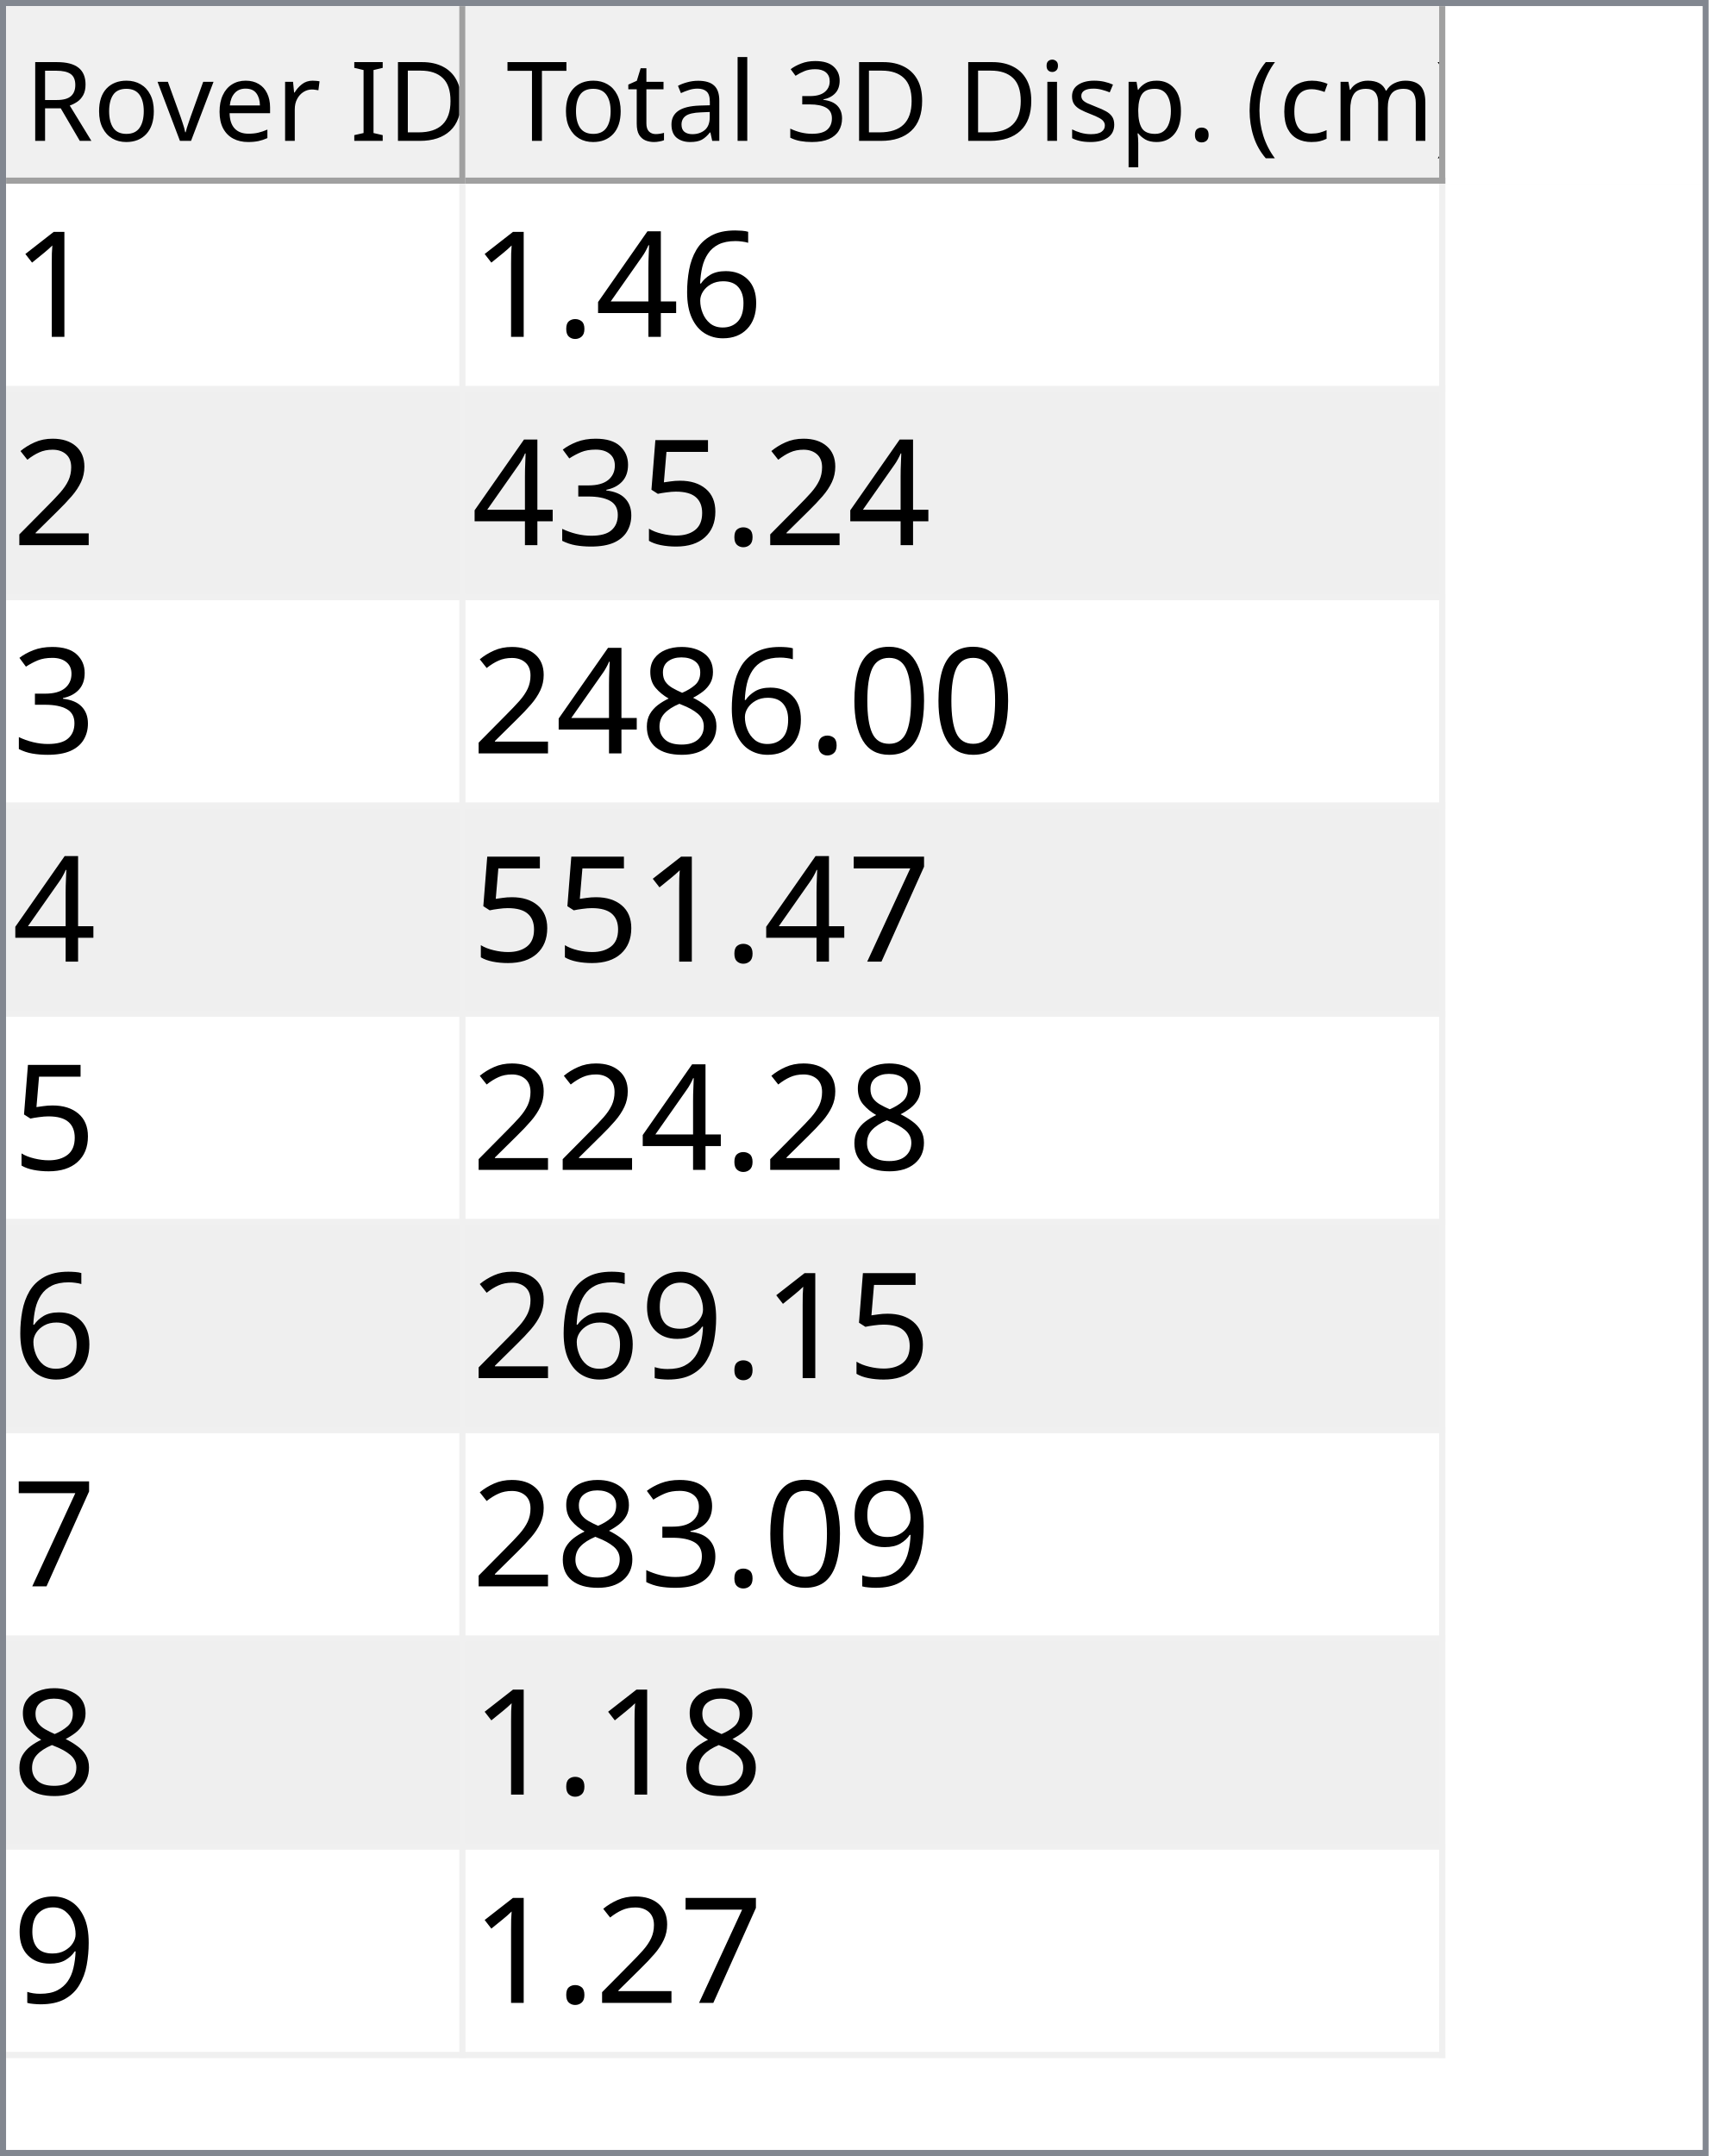
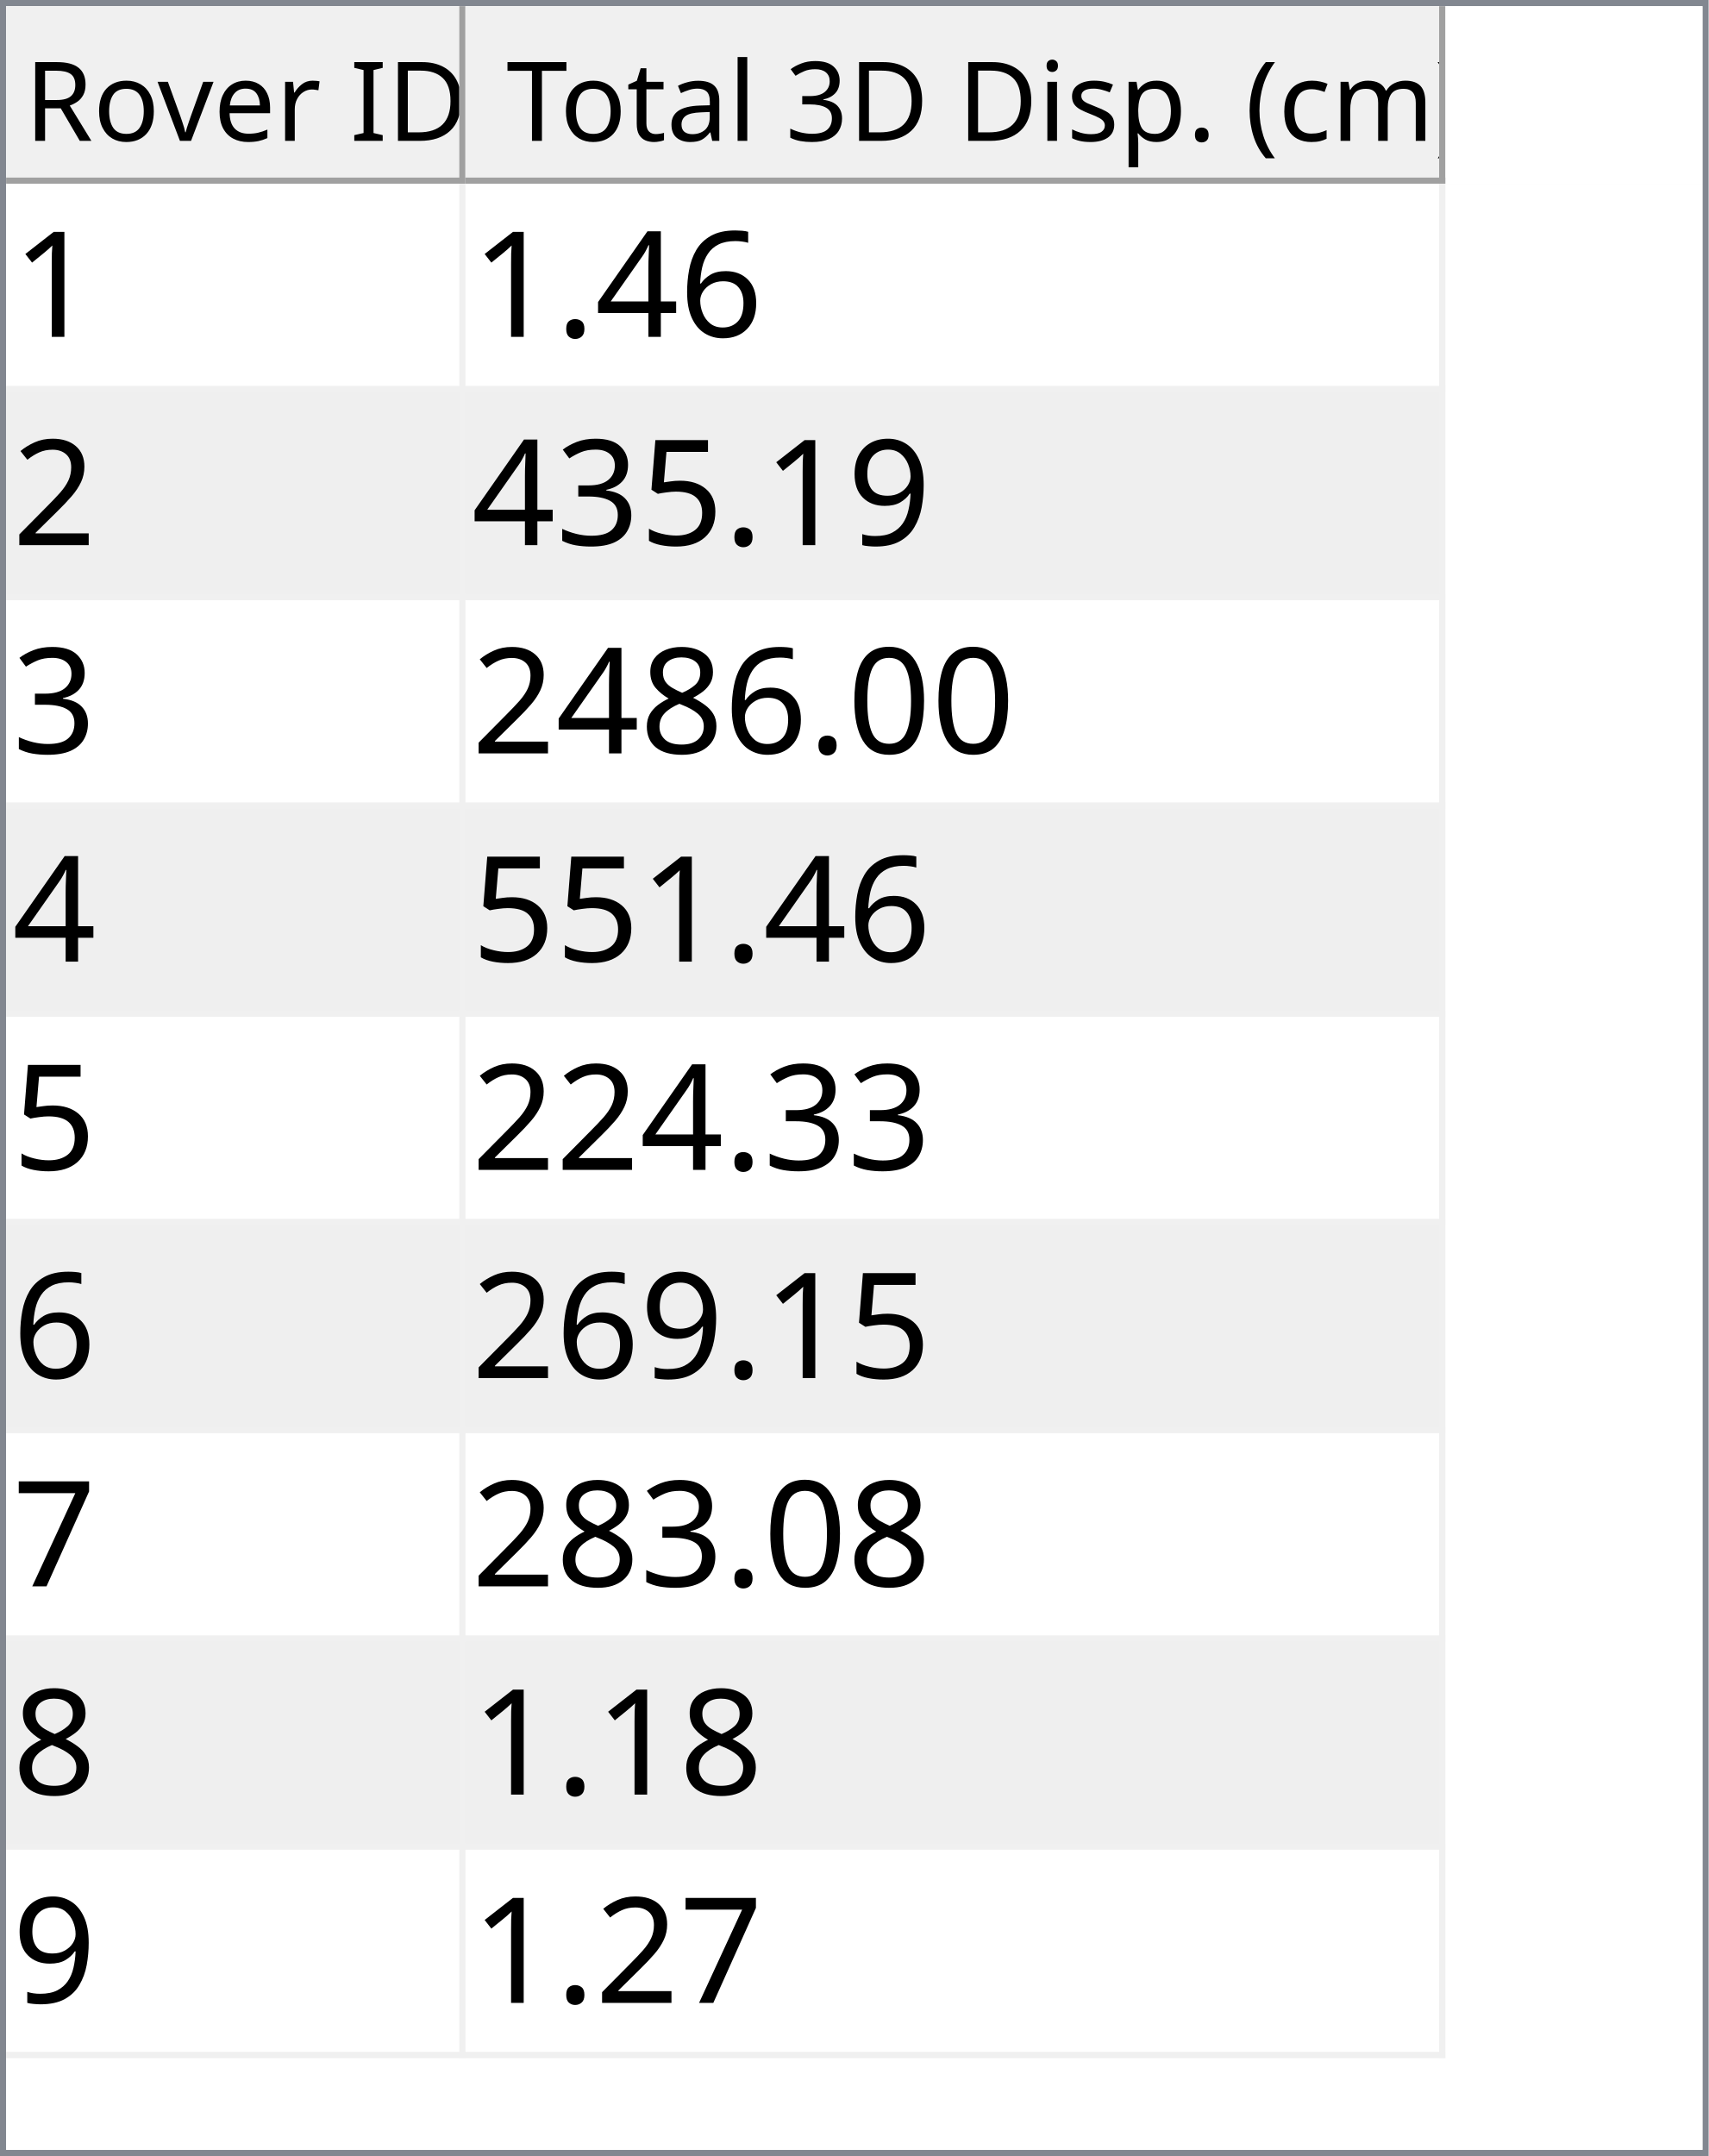
<svg xmlns="http://www.w3.org/2000/svg" style="fill-opacity:1; color-rendering:auto; color-interpolation:auto; text-rendering:auto; stroke:black; stroke-linecap:square; stroke-miterlimit:10; shape-rendering:auto; stroke-opacity:1; fill:black; stroke-dasharray:none; font-weight:normal; stroke-width:1; font-family:'Dialog'; font-style:normal; stroke-linejoin:miter; font-size:12px; stroke-dashoffset:0; image-rendering:auto;" width="279" height="352">
  <defs id="genericDefs" />
  <g>
    <defs id="defs1">
      <clipPath clipPathUnits="userSpaceOnUse" id="clipPath1">
        <path d="M0 0 L279 0 L279 352 L0 352 L0 0 Z" />
      </clipPath>
      <clipPath clipPathUnits="userSpaceOnUse" id="clipPath2">
        <path d="M0 0 L0 352 L279 352 L279 0 Z" />
      </clipPath>
      <clipPath clipPathUnits="userSpaceOnUse" id="clipPath3">
        <path d="M0 0 L0 29 L277 29 L277 0 Z" />
      </clipPath>
      <clipPath clipPathUnits="userSpaceOnUse" id="clipPath4">
        <path d="M0 0 L0 29 L75 29 L75 0 Z" />
      </clipPath>
      <clipPath clipPathUnits="userSpaceOnUse" id="clipPath5">
        <path d="M1 1 L1 28 L74 28 L74 1 Z" />
      </clipPath>
      <clipPath clipPathUnits="userSpaceOnUse" id="clipPath6">
        <path d="M0 0 L0 27 L73 27 L73 0 Z" />
      </clipPath>
      <clipPath clipPathUnits="userSpaceOnUse" id="clipPath7">
        <path d="M-0.5 -0.5 L-0.5 28.5 L74.5 28.5 L74.5 -0.5 Z" />
      </clipPath>
      <clipPath clipPathUnits="userSpaceOnUse" id="clipPath8">
        <path d="M0 0 L0 29 L160 29 L160 0 Z" />
      </clipPath>
      <clipPath clipPathUnits="userSpaceOnUse" id="clipPath9">
        <path d="M1 1 L1 28 L159 28 L159 1 Z" />
      </clipPath>
      <clipPath clipPathUnits="userSpaceOnUse" id="clipPath10">
        <path d="M0 0 L0 27 L158 27 L158 0 Z" />
      </clipPath>
      <clipPath clipPathUnits="userSpaceOnUse" id="clipPath11">
        <path d="M-0.5 -0.5 L-0.5 28.5 L159.5 28.5 L159.5 -0.5 Z" />
      </clipPath>
      <clipPath clipPathUnits="userSpaceOnUse" id="clipPath12">
        <path d="M0 0 L0 321 L277 321 L277 0 Z" />
      </clipPath>
      <clipPath clipPathUnits="userSpaceOnUse" id="clipPath13">
        <path d="M0 0 L0 306 L235 306 L235 0 Z" />
      </clipPath>
      <clipPath clipPathUnits="userSpaceOnUse" id="clipPath14">
        <path d="M-0.5 -0.5 L-0.5 305.5 L234.5 305.5 L234.5 -0.5 Z" />
      </clipPath>
      <clipPath clipPathUnits="userSpaceOnUse" id="clipPath15">
        <path d="M0 0 L0 33 L74 33 L74 0 Z" />
      </clipPath>
      <clipPath clipPathUnits="userSpaceOnUse" id="clipPath16">
        <path d="M0 0 L0 33 L159 33 L159 0 Z" />
      </clipPath>
      <font horiz-adv-x="64.551" id="font1">
        <font-face ascent="107.91" descent="25.098" units-per-em="100" style="font-style:normal; font-family:Segoe UI; font-weight:normal;" />
        <missing-glyph horiz-adv-x="64.551" d="M8.109 0 L8.109 68.266 L56.453 68.266 L56.453 0 L8.109 0 ZM15.328 7.234 L49.219 7.234 L49.219 61.031 L15.328 61.031 L15.328 7.234 Z" />
        <glyph unicode="D" horiz-adv-x="70.117" d="M9.188 0 L9.188 70.016 L28.516 70.016 Q65.531 70.016 65.531 35.891 Q65.531 19.672 55.25 9.836 Q44.969 0 27.734 0 L9.188 0 ZM17.391 62.594 L17.391 7.422 L27.828 7.422 Q41.609 7.422 49.273 14.797 Q56.938 22.172 56.938 35.688 Q56.938 62.594 28.328 62.594 L17.391 62.594 Z" />
        <glyph unicode="I" horiz-adv-x="26.611" d="M17.391 0 L9.188 0 L9.188 70.016 L17.391 70.016 L17.391 0 Z" />
        <glyph unicode=" " horiz-adv-x="27.393" d="" />
        <glyph unicode="r" horiz-adv-x="34.766" d="M34.188 41.891 Q32.078 43.5 28.125 43.5 Q23 43.5 19.555 38.672 Q16.109 33.844 16.109 25.484 L16.109 0 L8.109 0 L8.109 50 L16.109 50 L16.109 39.703 L16.312 39.703 Q18.016 44.969 21.531 47.922 Q25.047 50.875 29.391 50.875 Q32.516 50.875 34.188 50.203 L34.188 41.891 Z" />
        <glyph unicode="e" horiz-adv-x="52.295" d="M48.297 23 L12.984 23 Q13.188 14.656 17.484 10.109 Q21.781 5.562 29.297 5.562 Q37.75 5.562 44.828 11.141 L44.828 3.609 Q38.234 -1.172 27.391 -1.172 Q16.797 -1.172 10.742 5.641 Q4.688 12.453 4.688 24.812 Q4.688 36.469 11.305 43.82 Q17.922 51.172 27.734 51.172 Q37.547 51.172 42.922 44.828 Q48.297 38.484 48.297 27.203 L48.297 23 ZM40.094 29.781 Q40.047 36.719 36.75 40.578 Q33.453 44.438 27.594 44.438 Q21.922 44.438 17.969 40.383 Q14.016 36.328 13.094 29.781 L40.094 29.781 Z" />
        <glyph unicode="v" horiz-adv-x="47.9" d="M47.406 50 L27.484 0 L19.625 0 L0.688 50 L9.469 50 L22.172 13.672 Q23.578 9.672 23.922 6.688 L24.125 6.688 Q24.609 10.453 25.688 13.484 L38.969 50 L47.406 50 Z" />
        <glyph unicode="o" horiz-adv-x="58.594" d="M29 -1.172 Q17.922 -1.172 11.305 5.836 Q4.688 12.844 4.688 24.422 Q4.688 37.016 11.57 44.094 Q18.453 51.172 30.172 51.172 Q41.359 51.172 47.633 44.289 Q53.906 37.406 53.906 25.203 Q53.906 13.234 47.141 6.031 Q40.375 -1.172 29 -1.172 ZM29.594 44.438 Q21.875 44.438 17.383 39.188 Q12.891 33.938 12.891 24.703 Q12.891 15.828 17.43 10.695 Q21.969 5.562 29.594 5.562 Q37.359 5.562 41.531 10.594 Q45.703 15.625 45.703 24.906 Q45.703 34.281 41.531 39.359 Q37.359 44.438 29.594 44.438 Z" />
        <glyph unicode="R" horiz-adv-x="59.814" d="M59.375 0 L49.609 0 L37.891 19.625 Q36.281 22.359 34.766 24.289 Q33.25 26.219 31.664 27.438 Q30.078 28.656 28.25 29.219 Q26.422 29.781 24.125 29.781 L17.391 29.781 L17.391 0 L9.188 0 L9.188 70.016 L30.078 70.016 Q34.672 70.016 38.555 68.867 Q42.438 67.719 45.289 65.375 Q48.141 63.031 49.758 59.547 Q51.375 56.062 51.375 51.375 Q51.375 47.703 50.273 44.656 Q49.172 41.609 47.148 39.211 Q45.125 36.812 42.266 35.133 Q39.406 33.453 35.844 32.516 L35.844 32.328 Q37.594 31.547 38.891 30.547 Q40.188 29.547 41.359 28.18 Q42.531 26.812 43.68 25.078 Q44.828 23.344 46.234 21.047 L59.375 0 ZM17.391 62.594 L17.391 37.203 L28.516 37.203 Q31.594 37.203 34.203 38.133 Q36.812 39.062 38.719 40.797 Q40.625 42.531 41.703 45.047 Q42.781 47.562 42.781 50.688 Q42.781 56.297 39.141 59.445 Q35.5 62.594 28.609 62.594 L17.391 62.594 Z" />
        <glyph unicode=")" horiz-adv-x="30.176" d="M8.297 -15.922 L1.172 -15.922 Q16.406 2.344 16.406 26.812 Q16.406 51.469 1.078 70.016 L8.297 70.016 Q23.531 52.156 23.531 26.703 Q23.531 1.375 8.297 -15.922 Z" />
        <glyph unicode="m" horiz-adv-x="86.133" d="M79.109 0 L71.094 0 L71.094 28.719 Q71.094 37.016 68.531 40.727 Q65.969 44.438 59.906 44.438 Q54.781 44.438 51.195 39.75 Q47.609 35.062 47.609 28.516 L47.609 0 L39.594 0 L39.594 29.688 Q39.594 44.438 28.219 44.438 Q22.953 44.438 19.531 40.016 Q16.109 35.594 16.109 28.516 L16.109 0 L8.109 0 L8.109 50 L16.109 50 L16.109 42.094 L16.312 42.094 Q21.625 51.172 31.844 51.172 Q36.969 51.172 40.773 48.312 Q44.578 45.453 46 40.828 Q51.562 51.172 62.594 51.172 Q79.109 51.172 79.109 30.812 L79.109 0 Z" />
        <glyph unicode="c" horiz-adv-x="46.191" d="M42.188 2.297 Q36.422 -1.172 28.516 -1.172 Q17.828 -1.172 11.258 5.789 Q4.688 12.75 4.688 23.828 Q4.688 36.188 11.766 43.68 Q18.844 51.172 30.672 51.172 Q37.25 51.172 42.281 48.734 L42.281 40.531 Q36.719 44.438 30.375 44.438 Q22.703 44.438 17.797 38.945 Q12.891 33.453 12.891 24.516 Q12.891 15.719 17.508 10.641 Q22.125 5.562 29.891 5.562 Q36.422 5.562 42.188 9.906 L42.188 2.297 Z" />
        <glyph unicode="(" horiz-adv-x="30.176" d="M29.109 -15.922 L21.969 -15.922 Q6.844 1.375 6.844 26.703 Q6.844 52.156 21.969 70.016 L29.203 70.016 Q13.875 51.469 13.875 26.812 Q13.875 2.344 29.109 -15.922 Z" />
        <glyph unicode="." horiz-adv-x="21.68" d="M10.891 -1.078 Q8.641 -1.078 7.055 0.539 Q5.469 2.156 5.469 4.391 Q5.469 6.641 7.055 8.273 Q8.641 9.906 10.891 9.906 Q13.188 9.906 14.797 8.273 Q16.406 6.641 16.406 4.391 Q16.406 2.156 14.797 0.539 Q13.188 -1.078 10.891 -1.078 Z" />
        <glyph unicode="p" horiz-adv-x="58.789" d="M16.312 7.234 L16.109 7.234 L16.109 -23 L8.109 -23 L8.109 50 L16.109 50 L16.109 41.219 L16.312 41.219 Q22.219 51.172 33.594 51.172 Q43.266 51.172 48.688 44.461 Q54.109 37.75 54.109 26.469 Q54.109 13.922 48 6.375 Q41.891 -1.172 31.297 -1.172 Q21.578 -1.172 16.312 7.234 ZM16.109 27.391 L16.109 20.406 Q16.109 14.203 20.141 9.883 Q24.172 5.562 30.375 5.562 Q37.641 5.562 41.773 11.133 Q45.906 16.703 45.906 26.609 Q45.906 34.969 42.047 39.703 Q38.188 44.438 31.594 44.438 Q24.609 44.438 20.359 39.578 Q16.109 34.719 16.109 27.391 Z" />
        <glyph unicode="s" horiz-adv-x="42.432" d="M5.078 1.812 L5.078 10.406 Q11.625 5.562 19.484 5.562 Q30.031 5.562 30.031 12.594 Q30.031 14.594 29.125 15.992 Q28.219 17.391 26.68 18.461 Q25.141 19.531 23.07 20.383 Q21 21.234 18.609 22.172 Q15.281 23.484 12.766 24.828 Q10.25 26.172 8.57 27.859 Q6.891 29.547 6.031 31.695 Q5.172 33.844 5.172 36.719 Q5.172 40.234 6.789 42.945 Q8.406 45.656 11.086 47.484 Q13.766 49.312 17.211 50.242 Q20.656 51.172 24.312 51.172 Q30.812 51.172 35.938 48.922 L35.938 40.828 Q30.422 44.438 23.25 44.438 Q21 44.438 19.195 43.922 Q17.391 43.406 16.094 42.477 Q14.797 41.547 14.086 40.258 Q13.375 38.969 13.375 37.406 Q13.375 35.453 14.086 34.133 Q14.797 32.812 16.164 31.789 Q17.531 30.766 19.484 29.938 Q21.438 29.109 23.922 28.125 Q27.25 26.859 29.883 25.516 Q32.516 24.172 34.375 22.484 Q36.234 20.797 37.234 18.602 Q38.234 16.406 38.234 13.375 Q38.234 9.672 36.602 6.938 Q34.969 4.203 32.234 2.398 Q29.5 0.594 25.93 -0.289 Q22.359 -1.172 18.453 -1.172 Q10.75 -1.172 5.078 1.812 Z" />
        <glyph unicode="i" horiz-adv-x="24.219" d="M12.203 62.703 Q10.062 62.703 8.547 64.164 Q7.031 65.625 7.031 67.875 Q7.031 70.125 8.547 71.609 Q10.062 73.094 12.203 73.094 Q14.406 73.094 15.945 71.609 Q17.484 70.125 17.484 67.875 Q17.484 65.719 15.945 64.211 Q14.406 62.703 12.203 62.703 ZM16.109 0 L8.109 0 L8.109 50 L16.109 50 L16.109 0 Z" />
        <glyph unicode="3" horiz-adv-x="53.906" d="M46.531 19.828 Q46.531 15.094 44.75 11.211 Q42.969 7.328 39.719 4.57 Q36.469 1.812 31.93 0.297 Q27.391 -1.219 21.922 -1.219 Q11.922 -1.219 6 2.594 L6 11.188 Q13.094 5.609 22.219 5.609 Q25.875 5.609 28.828 6.539 Q31.781 7.469 33.906 9.227 Q36.031 10.984 37.18 13.477 Q38.328 15.969 38.328 19.094 Q38.328 32.812 18.797 32.812 L12.984 32.812 L12.984 39.594 L18.5 39.594 Q35.797 39.594 35.797 52.484 Q35.797 64.406 22.609 64.406 Q15.188 64.406 8.688 59.422 L8.688 67.188 Q15.375 71.188 24.609 71.188 Q29 71.188 32.57 69.969 Q36.141 68.75 38.68 66.555 Q41.219 64.359 42.609 61.281 Q44 58.203 44 54.5 Q44 40.672 30.031 36.719 L30.031 36.531 Q33.594 36.141 36.625 34.797 Q39.656 33.453 41.852 31.305 Q44.047 29.156 45.289 26.25 Q46.531 23.344 46.531 19.828 Z" />
        <glyph unicode="l" horiz-adv-x="24.219" d="M16.109 0 L8.109 0 L8.109 74.031 L16.109 74.031 L16.109 0 Z" />
        <glyph unicode="a" horiz-adv-x="50.879" d="M43.891 0 L35.891 0 L35.891 7.812 L35.688 7.812 Q30.469 -1.172 20.312 -1.172 Q12.844 -1.172 8.617 2.781 Q4.391 6.734 4.391 13.281 Q4.391 27.297 20.906 29.594 L35.891 31.688 Q35.891 44.438 25.594 44.438 Q16.547 44.438 9.281 38.281 L9.281 46.484 Q16.656 51.172 26.266 51.172 Q43.891 51.172 43.891 32.516 L43.891 0 ZM35.891 25.297 L23.828 23.641 Q18.266 22.859 15.43 20.875 Q12.594 18.891 12.594 13.875 Q12.594 10.203 15.211 7.883 Q17.828 5.562 22.172 5.562 Q28.125 5.562 32.008 9.742 Q35.891 13.922 35.891 20.312 L35.891 25.297 Z" />
        <glyph unicode="t" horiz-adv-x="33.887" d="M31.297 0.484 Q28.469 -1.078 23.828 -1.078 Q10.688 -1.078 10.688 13.578 L10.688 43.172 L2.094 43.172 L2.094 50 L10.688 50 L10.688 62.203 L18.703 64.797 L18.703 50 L31.297 50 L31.297 43.172 L18.703 43.172 L18.703 14.984 Q18.703 9.969 20.414 7.82 Q22.125 5.672 26.078 5.672 Q29.109 5.672 31.297 7.328 L31.297 0.484 Z" />
        <glyph unicode="T" horiz-adv-x="52.393" d="M50.594 62.594 L30.375 62.594 L30.375 0 L22.172 0 L22.172 62.594 L2 62.594 L2 70.016 L50.594 70.016 L50.594 62.594 Z" />
      </font>
      <font horiz-adv-x="75.0" id="font2">
        <font-face ascent="100.537" descent="21.973" units-per-em="100" style="font-style:normal; font-family:sans-serif; font-weight:normal;" />
        <missing-glyph horiz-adv-x="75.0" d="M12.5 0 L12.5 62.5 L62.5 62.5 L62.5 0 L12.5 0 ZM14.062 1.562 L60.938 1.562 L60.938 60.938 L14.062 60.938 L14.062 1.562 Z" />
        <glyph unicode="1" horiz-adv-x="55.615" d="M37.25 0 L28.469 0 L28.469 56 Q25.297 52.984 20.141 49.953 Q14.984 46.922 10.891 45.406 L10.891 53.906 Q18.266 57.375 23.781 62.305 Q29.297 67.234 31.594 71.875 L37.25 71.875 L37.25 0 Z" />
        <glyph unicode="6" horiz-adv-x="55.615" d="M49.75 54.047 L41.016 53.375 Q39.844 58.547 37.703 60.891 Q34.125 64.656 28.906 64.656 Q24.703 64.656 21.531 62.312 Q17.391 59.281 14.992 53.469 Q12.594 47.656 12.5 36.922 Q15.672 41.75 20.266 44.094 Q24.859 46.438 29.891 46.438 Q38.672 46.438 44.852 39.969 Q51.031 33.5 51.031 23.25 Q51.031 16.5 48.125 10.719 Q45.219 4.938 40.141 1.859 Q35.062 -1.219 28.609 -1.219 Q17.625 -1.219 10.695 6.859 Q3.766 14.938 3.766 33.5 Q3.766 54.25 11.422 63.672 Q18.109 71.875 29.438 71.875 Q37.891 71.875 43.289 67.141 Q48.688 62.406 49.75 54.047 ZM13.875 23.188 Q13.875 18.656 15.797 14.508 Q17.719 10.359 21.188 8.18 Q24.656 6 28.469 6 Q34.031 6 38.039 10.492 Q42.047 14.984 42.047 22.703 Q42.047 30.125 38.086 34.398 Q34.125 38.672 28.125 38.672 Q22.172 38.672 18.023 34.398 Q13.875 30.125 13.875 23.188 Z" />
        <glyph unicode="4" horiz-adv-x="55.615" d="M32.328 0 L32.328 17.141 L1.266 17.141 L1.266 25.203 L33.938 71.578 L41.109 71.578 L41.109 25.203 L50.781 25.203 L50.781 17.141 L41.109 17.141 L41.109 0 L32.328 0 ZM32.328 25.203 L32.328 57.469 L9.906 25.203 L32.328 25.203 Z" />
        <glyph unicode="." horiz-adv-x="27.783" d="M9.078 0 L9.078 10.016 L19.094 10.016 L19.094 0 L9.078 0 Z" />
        <glyph unicode="2" horiz-adv-x="55.615" d="M50.344 8.453 L50.344 0 L3.031 0 Q2.938 3.172 4.047 6.109 Q5.859 10.938 9.836 15.625 Q13.812 20.312 21.344 26.469 Q33.016 36.031 37.117 41.625 Q41.219 47.219 41.219 52.203 Q41.219 57.422 37.477 61.008 Q33.734 64.594 27.734 64.594 Q21.391 64.594 17.578 60.789 Q13.766 56.984 13.719 50.25 L4.688 51.172 Q5.609 61.281 11.664 66.578 Q17.719 71.875 27.938 71.875 Q38.234 71.875 44.242 66.164 Q50.25 60.453 50.25 52 Q50.25 47.703 48.492 43.555 Q46.734 39.406 42.656 34.812 Q38.578 30.219 29.109 22.219 Q21.188 15.578 18.945 13.211 Q16.703 10.844 15.234 8.453 L50.344 8.453 Z" />
+         <glyph unicode="9" horiz-adv-x="55.615" d="M5.469 16.547 L13.922 17.328 Q14.984 11.375 18.016 8.688 Q21.047 6 25.781 6 Q29.828 6 32.883 7.859 Q35.938 9.719 37.891 12.82 Q39.844 15.922 41.164 21.195 Q42.484 26.469 42.484 31.938 Q42.484 32.516 42.438 33.688 Q39.797 29.5 35.234 26.883 Q30.672 24.266 25.344 24.266 Q16.453 24.266 10.305 30.711 Q4.156 37.156 4.156 47.703 Q4.156 58.594 10.578 65.234 Q17 71.875 26.656 71.875 Q33.641 71.875 39.43 68.117 Q45.219 64.359 48.219 57.398 Q51.219 50.438 51.219 37.25 Q51.219 23.531 48.242 15.406 Q45.266 7.281 39.383 3.031 Q33.5 -1.219 25.594 -1.219 Q17.188 -1.219 11.867 3.445 Q6.547 8.109 5.469 16.547 ZM41.453 48.141 Q41.453 55.719 37.43 60.156 Q33.406 64.594 27.734 64.594 Q21.875 64.594 17.531 59.812 Q13.188 55.031 13.188 47.406 Q13.188 40.578 17.312 36.305 Q21.438 32.031 27.484 32.031 Q33.594 32.031 37.523 36.305 Q41.453 40.578 41.453 48.141 Z" />
        <glyph unicode="5" horiz-adv-x="55.615" d="M4.156 18.75 L13.375 19.531 Q14.406 12.797 18.141 9.398 Q21.875 6 27.156 6 Q33.5 6 37.891 10.789 Q42.281 15.578 42.281 23.484 Q42.281 31 38.062 35.352 Q33.844 39.703 27 39.703 Q22.75 39.703 19.336 37.773 Q15.922 35.844 13.969 32.766 L5.719 33.844 L12.641 70.609 L48.25 70.609 L48.25 62.203 L19.672 62.203 L15.828 42.969 Q22.266 47.469 29.344 47.469 Q38.719 47.469 45.164 40.969 Q51.609 34.469 51.609 24.266 Q51.609 14.547 45.953 7.469 Q39.062 -1.219 27.156 -1.219 Q17.391 -1.219 11.211 4.25 Q5.031 9.719 4.156 18.75 Z" />
        <glyph unicode="3" horiz-adv-x="55.615" d="M4.203 18.891 L12.984 20.062 Q14.5 12.594 18.141 9.297 Q21.781 6 27 6 Q33.203 6 37.477 10.297 Q41.75 14.594 41.75 20.953 Q41.75 27 37.797 30.93 Q33.844 34.859 27.734 34.859 Q25.25 34.859 21.531 33.891 L22.516 41.609 Q23.391 41.5 23.922 41.5 Q29.547 41.5 34.039 44.43 Q38.531 47.359 38.531 53.469 Q38.531 58.297 35.258 61.477 Q31.984 64.656 26.812 64.656 Q21.688 64.656 18.266 61.43 Q14.844 58.203 13.875 51.766 L5.078 53.328 Q6.688 62.156 12.398 67.016 Q18.109 71.875 26.609 71.875 Q32.469 71.875 37.398 69.359 Q42.328 66.844 44.945 62.5 Q47.562 58.156 47.562 53.266 Q47.562 48.641 45.07 44.828 Q42.578 41.016 37.703 38.766 Q44.047 37.312 47.562 32.695 Q51.078 28.078 51.078 21.141 Q51.078 11.766 44.242 5.25 Q37.406 -1.266 26.953 -1.266 Q17.531 -1.266 11.305 4.352 Q5.078 9.969 4.203 18.891 Z" />
        <glyph unicode="0" horiz-adv-x="55.615" d="M4.156 35.297 Q4.156 48 6.766 55.742 Q9.375 63.484 14.523 67.68 Q19.672 71.875 27.484 71.875 Q33.25 71.875 37.594 69.555 Q41.938 67.234 44.773 62.867 Q47.609 58.5 49.219 52.227 Q50.828 45.953 50.828 35.297 Q50.828 22.703 48.242 14.969 Q45.656 7.234 40.508 3.008 Q35.359 -1.219 27.484 -1.219 Q17.141 -1.219 11.234 6.203 Q4.156 15.141 4.156 35.297 ZM13.188 35.297 Q13.188 17.672 17.312 11.836 Q21.438 6 27.484 6 Q33.547 6 37.672 11.859 Q41.797 17.719 41.797 35.297 Q41.797 52.984 37.672 58.789 Q33.547 64.594 27.391 64.594 Q21.344 64.594 17.719 59.469 Q13.188 52.938 13.188 35.297 Z" />
        <glyph unicode="8" horiz-adv-x="55.615" d="M17.672 38.812 Q12.203 40.828 9.57 44.539 Q6.938 48.25 6.938 53.422 Q6.938 61.234 12.555 66.555 Q18.172 71.875 27.484 71.875 Q36.859 71.875 42.578 66.43 Q48.297 60.984 48.297 53.172 Q48.297 48.188 45.68 44.508 Q43.062 40.828 37.75 38.812 Q44.344 36.672 47.781 31.883 Q51.219 27.094 51.219 20.453 Q51.219 11.281 44.727 5.031 Q38.234 -1.219 27.641 -1.219 Q17.047 -1.219 10.547 5.055 Q4.047 11.328 4.047 20.703 Q4.047 27.688 7.594 32.398 Q11.141 37.109 17.672 38.812 ZM15.922 53.719 Q15.922 48.641 19.195 45.414 Q22.469 42.188 27.688 42.188 Q32.766 42.188 36.016 45.383 Q39.266 48.578 39.266 53.219 Q39.266 58.062 35.914 61.359 Q32.562 64.656 27.594 64.656 Q22.562 64.656 19.242 61.43 Q15.922 58.203 15.922 53.719 ZM13.094 20.656 Q13.094 16.891 14.875 13.375 Q16.656 9.859 20.172 7.93 Q23.688 6 27.734 6 Q34.031 6 38.133 10.055 Q42.234 14.109 42.234 20.359 Q42.234 26.703 38.016 30.859 Q33.797 35.016 27.438 35.016 Q21.234 35.016 17.164 30.914 Q13.094 26.812 13.094 20.656 Z" />
        <glyph unicode="7" horiz-adv-x="55.615" d="M4.734 62.203 L4.734 70.656 L51.078 70.656 L51.078 63.812 Q44.234 56.547 37.523 44.484 Q30.812 32.422 27.156 19.672 Q24.516 10.688 23.781 0 L14.75 0 Q14.891 8.453 18.062 20.414 Q21.234 32.375 27.172 43.484 Q33.109 54.594 39.797 62.203 L4.734 62.203 Z" />
-         <glyph unicode="9" horiz-adv-x="55.615" d="M5.469 16.547 L13.922 17.328 Q14.984 11.375 18.016 8.688 Q21.047 6 25.781 6 Q29.828 6 32.883 7.859 Q35.938 9.719 37.891 12.82 Q39.844 15.922 41.164 21.195 Q42.484 26.469 42.484 31.938 Q42.484 32.516 42.438 33.688 Q39.797 29.5 35.234 26.883 Q30.672 24.266 25.344 24.266 Q16.453 24.266 10.305 30.711 Q4.156 37.156 4.156 47.703 Q4.156 58.594 10.578 65.234 Q17 71.875 26.656 71.875 Q33.641 71.875 39.43 68.117 Q45.219 64.359 48.219 57.398 Q51.219 50.438 51.219 37.25 Q51.219 23.531 48.242 15.406 Q45.266 7.281 39.383 3.031 Q33.5 -1.219 25.594 -1.219 Q17.188 -1.219 11.867 3.445 Q6.547 8.109 5.469 16.547 ZM41.453 48.141 Q41.453 55.719 37.43 60.156 Q33.406 64.594 27.734 64.594 Q21.875 64.594 17.531 59.812 Q13.188 55.031 13.188 47.406 Q13.188 40.578 17.312 36.305 Q21.438 32.031 27.484 32.031 Q33.594 32.031 37.523 36.305 Q41.453 40.578 41.453 48.141 Z" />
      </font>
    </defs>
    <g style="fill:white; stroke:white;">
      <rect x="0" y="0" width="279" style="clip-path:url(#clipPath1); stroke:none;" height="352" />
    </g>
    <g style="fill:white; text-rendering:optimizeSpeed; color-rendering:optimizeSpeed; image-rendering:optimizeSpeed; shape-rendering:crispEdges; stroke:white; color-interpolation:sRGB;">
      <rect x="0" width="279" height="352" y="0" style="stroke:none;" />
      <path style="stroke:none;" d="M0 353 L279 353 L279 0 L0 0 Z" />
    </g>
    <g style="fill:rgb(240,240,240); font-size:18px; font-family:'Segoe UI'; stroke:rgb(240,240,240);">
      <rect x="0" y="0" width="279" style="clip-path:url(#clipPath2); stroke:none;" height="352" />
    </g>
    <g style="fill:rgb(130,135,144); font-size:18px; font-family:'Segoe UI'; stroke:rgb(130,135,144);">
      <path d="M0 0 L279 0 L279 352 L0 352 L0 0 ZM1 1 L278 1 L278 351 L1 351 L1 1 Z" style="fill-rule:evenodd; clip-path:url(#clipPath2); stroke:none;" />
    </g>
    <g style="fill:white; font-size:18px; font-family:'Segoe UI'; stroke:white;" transform="translate(1,1)">
      <rect x="0" y="0" width="277" style="clip-path:url(#clipPath3); stroke:none;" height="29" />
    </g>
    <g style="fill:rgb(240,240,240); font-size:18px; font-family:'Segoe UI'; stroke:rgb(240,240,240);" transform="translate(1,1)">
      <rect x="0" y="0" width="75" style="clip-path:url(#clipPath4); stroke:none;" height="29" />
    </g>
    <g style="font-family:'Segoe UI'; font-size:18px;" transform="translate(2,2)">
      <text x="2" xml:space="preserve" y="21" style="clip-path:url(#clipPath6); stroke:none;">Rover ID</text>
    </g>
    <g transform="translate(1.5,1.5)" style="fill:rgb(160,160,160); font-size:18px; font-family:'Segoe UI'; stroke:rgb(160,160,160); stroke-linejoin:bevel;">
      <line x1="74" x2="74" y1="0" style="fill:none; clip-path:url(#clipPath7);" y2="28" />
    </g>
    <g transform="matrix(1,0,0,1,1,1) translate(0.5,0.5)" style="fill:rgb(160,160,160); font-size:18px; font-family:'Segoe UI'; stroke:rgb(160,160,160); stroke-linejoin:bevel;">
      <line x1="0" x2="74" y1="28" style="fill:none; clip-path:url(#clipPath7);" y2="28" />
    </g>
    <g style="fill:rgb(240,240,240); font-size:18px; font-family:'Segoe UI'; stroke:rgb(240,240,240);" transform="translate(76,1)">
      <rect x="0" y="0" width="160" style="clip-path:url(#clipPath8); stroke:none;" height="29" />
    </g>
    <g style="font-family:'Segoe UI'; font-size:18px;" transform="translate(77,2)">
      <text x="1" xml:space="preserve" y="21" style="clip-path:url(#clipPath10); stroke:none;"> Total 3D Disp. (cm)</text>
    </g>
    <g transform="translate(76.5,1.5)" style="fill:rgb(160,160,160); font-size:18px; font-family:'Segoe UI'; stroke:rgb(160,160,160); stroke-linejoin:bevel;">
      <line x1="159" x2="159" y1="0" style="fill:none; clip-path:url(#clipPath11);" y2="28" />
    </g>
    <g transform="matrix(1,0,0,1,76,1) translate(0.5,0.5)" style="fill:rgb(160,160,160); font-size:18px; font-family:'Segoe UI'; stroke:rgb(160,160,160); stroke-linejoin:bevel;">
      <line x1="0" x2="159" y1="28" style="fill:none; clip-path:url(#clipPath11);" y2="28" />
    </g>
    <g style="fill:white; font-size:18px; font-family:'Segoe UI'; stroke:white;" transform="translate(1,30)">
      <rect x="0" y="0" width="277" style="clip-path:url(#clipPath12); stroke:none;" height="321" />
    </g>
    <g style="fill:rgb(240,240,240); font-size:24px; font-family:sans-serif; stroke:rgb(240,240,240);" transform="translate(1,30)">
      <rect x="0" y="0" width="235" style="clip-path:url(#clipPath13); stroke:none;" height="306" />
      <line transform="translate(0.5,0.5)" x1="0" x2="234" y1="33" style="clip-path:url(#clipPath14); fill:none; stroke-linejoin:bevel;" y2="33" />
    </g>
    <g transform="matrix(1,0,0,1,1,30) translate(0.5,0.5)" style="fill:rgb(240,240,240); font-size:24px; font-family:sans-serif; stroke:rgb(240,240,240); stroke-linejoin:bevel;">
      <line x1="0" x2="234" y1="67" style="fill:none; clip-path:url(#clipPath14);" y2="67" />
    </g>
    <g transform="matrix(1,0,0,1,1,30) translate(0.5,0.5)" style="fill:rgb(240,240,240); font-size:24px; font-family:sans-serif; stroke:rgb(240,240,240); stroke-linejoin:bevel;">
      <line x1="0" x2="234" y1="101" style="fill:none; clip-path:url(#clipPath14);" y2="101" />
    </g>
    <g transform="matrix(1,0,0,1,1,30) translate(0.5,0.5)" style="fill:rgb(240,240,240); font-size:24px; font-family:sans-serif; stroke:rgb(240,240,240); stroke-linejoin:bevel;">
      <line x1="0" x2="234" y1="135" style="fill:none; clip-path:url(#clipPath14);" y2="135" />
    </g>
    <g transform="matrix(1,0,0,1,1,30) translate(0.5,0.5)" style="fill:rgb(240,240,240); font-size:24px; font-family:sans-serif; stroke:rgb(240,240,240); stroke-linejoin:bevel;">
      <line x1="0" x2="234" y1="169" style="fill:none; clip-path:url(#clipPath14);" y2="169" />
    </g>
    <g transform="matrix(1,0,0,1,1,30) translate(0.5,0.5)" style="fill:rgb(240,240,240); font-size:24px; font-family:sans-serif; stroke:rgb(240,240,240); stroke-linejoin:bevel;">
      <line x1="0" x2="234" y1="203" style="fill:none; clip-path:url(#clipPath14);" y2="203" />
    </g>
    <g transform="matrix(1,0,0,1,1,30) translate(0.5,0.5)" style="fill:rgb(240,240,240); font-size:24px; font-family:sans-serif; stroke:rgb(240,240,240); stroke-linejoin:bevel;">
      <line x1="0" x2="234" y1="237" style="fill:none; clip-path:url(#clipPath14);" y2="237" />
    </g>
    <g transform="matrix(1,0,0,1,1,30) translate(0.5,0.5)" style="fill:rgb(240,240,240); font-size:24px; font-family:sans-serif; stroke:rgb(240,240,240); stroke-linejoin:bevel;">
      <line x1="0" x2="234" y1="271" style="fill:none; clip-path:url(#clipPath14);" y2="271" />
    </g>
    <g transform="matrix(1,0,0,1,1,30) translate(0.5,0.5)" style="fill:rgb(240,240,240); font-size:24px; font-family:sans-serif; stroke:rgb(240,240,240); stroke-linejoin:bevel;">
      <line x1="0" x2="234" y1="305" style="fill:none; clip-path:url(#clipPath14);" y2="305" />
    </g>
    <g transform="matrix(1,0,0,1,1,30) translate(0.5,0.5)" style="fill:rgb(240,240,240); font-size:24px; font-family:sans-serif; stroke:rgb(240,240,240); stroke-linejoin:bevel;">
      <line x1="74" x2="74" y1="0" style="fill:none; clip-path:url(#clipPath14);" y2="305" />
    </g>
    <g transform="matrix(1,0,0,1,1,30) translate(0.5,0.5)" style="fill:rgb(240,240,240); font-size:24px; font-family:sans-serif; stroke:rgb(240,240,240); stroke-linejoin:bevel;">
      <line x1="234" x2="234" y1="0" style="fill:none; clip-path:url(#clipPath14);" y2="305" />
    </g>
    <g style="fill:white; font-size:24px; font-family:sans-serif; stroke:white;" transform="matrix(1,0,0,1,1,30)">
      <rect x="0" y="0" width="74" style="clip-path:url(#clipPath15); stroke:none;" height="33" />
      <text x="1" y="25" style="fill:black; clip-path:url(#clipPath15); stroke:none;" xml:space="preserve">1</text>
    </g>
    <g style="fill:white; font-size:24px; font-family:sans-serif; stroke:white;" transform="matrix(1,0,0,1,1,30) translate(75,0)">
      <rect x="0" y="0" width="159" style="clip-path:url(#clipPath16); stroke:none;" height="33" />
      <text x="1" y="25" style="fill:black; clip-path:url(#clipPath16); stroke:none;" xml:space="preserve">1.46</text>
    </g>
    <g style="fill:rgb(239,239,239); font-size:24px; font-family:sans-serif; stroke:rgb(239,239,239);" transform="matrix(1,0,0,1,1,30) translate(0,34)">
      <rect x="0" y="0" width="74" style="clip-path:url(#clipPath15); stroke:none;" height="33" />
      <text x="1" y="25" style="fill:black; clip-path:url(#clipPath15); stroke:none;" xml:space="preserve">2</text>
    </g>
    <g style="fill:rgb(239,239,239); font-size:24px; font-family:sans-serif; stroke:rgb(239,239,239);" transform="matrix(1,0,0,1,1,30) translate(75,34)">
      <rect x="0" y="0" width="159" style="clip-path:url(#clipPath16); stroke:none;" height="33" />
-       <text x="1" y="25" style="fill:black; clip-path:url(#clipPath16); stroke:none;" xml:space="preserve">435.24</text>
+       <text x="1" y="25" style="fill:black; clip-path:url(#clipPath16); stroke:none;" xml:space="preserve">435.19</text>
    </g>
    <g style="fill:white; font-size:24px; font-family:sans-serif; stroke:white;" transform="matrix(1,0,0,1,1,30) translate(0,68)">
      <rect x="0" y="0" width="74" style="clip-path:url(#clipPath15); stroke:none;" height="33" />
      <text x="1" y="25" style="fill:black; clip-path:url(#clipPath15); stroke:none;" xml:space="preserve">3</text>
    </g>
    <g style="fill:white; font-size:24px; font-family:sans-serif; stroke:white;" transform="matrix(1,0,0,1,1,30) translate(75,68)">
      <rect x="0" y="0" width="159" style="clip-path:url(#clipPath16); stroke:none;" height="33" />
      <text x="1" y="25" style="fill:black; clip-path:url(#clipPath16); stroke:none;" xml:space="preserve">2486.00</text>
    </g>
    <g style="fill:rgb(239,239,239); font-size:24px; font-family:sans-serif; stroke:rgb(239,239,239);" transform="matrix(1,0,0,1,1,30) translate(0,102)">
      <rect x="0" y="0" width="74" style="clip-path:url(#clipPath15); stroke:none;" height="33" />
      <text x="1" y="25" style="fill:black; clip-path:url(#clipPath15); stroke:none;" xml:space="preserve">4</text>
    </g>
    <g style="fill:rgb(239,239,239); font-size:24px; font-family:sans-serif; stroke:rgb(239,239,239);" transform="matrix(1,0,0,1,1,30) translate(75,102)">
      <rect x="0" y="0" width="159" style="clip-path:url(#clipPath16); stroke:none;" height="33" />
-       <text x="1" y="25" style="fill:black; clip-path:url(#clipPath16); stroke:none;" xml:space="preserve">551.47</text>
+       <text x="1" y="25" style="fill:black; clip-path:url(#clipPath16); stroke:none;" xml:space="preserve">551.46</text>
    </g>
    <g style="fill:white; font-size:24px; font-family:sans-serif; stroke:white;" transform="matrix(1,0,0,1,1,30) translate(0,136)">
      <rect x="0" y="0" width="74" style="clip-path:url(#clipPath15); stroke:none;" height="33" />
      <text x="1" y="25" style="fill:black; clip-path:url(#clipPath15); stroke:none;" xml:space="preserve">5</text>
    </g>
    <g style="fill:white; font-size:24px; font-family:sans-serif; stroke:white;" transform="matrix(1,0,0,1,1,30) translate(75,136)">
      <rect x="0" y="0" width="159" style="clip-path:url(#clipPath16); stroke:none;" height="33" />
-       <text x="1" y="25" style="fill:black; clip-path:url(#clipPath16); stroke:none;" xml:space="preserve">224.28</text>
+       <text x="1" y="25" style="fill:black; clip-path:url(#clipPath16); stroke:none;" xml:space="preserve">224.33</text>
    </g>
    <g style="fill:rgb(239,239,239); font-size:24px; font-family:sans-serif; stroke:rgb(239,239,239);" transform="matrix(1,0,0,1,1,30) translate(0,170)">
      <rect x="0" y="0" width="74" style="clip-path:url(#clipPath15); stroke:none;" height="33" />
      <text x="1" y="25" style="fill:black; clip-path:url(#clipPath15); stroke:none;" xml:space="preserve">6</text>
    </g>
    <g style="fill:rgb(239,239,239); font-size:24px; font-family:sans-serif; stroke:rgb(239,239,239);" transform="matrix(1,0,0,1,1,30) translate(75,170)">
      <rect x="0" y="0" width="159" style="clip-path:url(#clipPath16); stroke:none;" height="33" />
      <text x="1" y="25" style="fill:black; clip-path:url(#clipPath16); stroke:none;" xml:space="preserve">269.15</text>
    </g>
    <g style="fill:white; font-size:24px; font-family:sans-serif; stroke:white;" transform="matrix(1,0,0,1,1,30) translate(0,204)">
      <rect x="0" y="0" width="74" style="clip-path:url(#clipPath15); stroke:none;" height="33" />
      <text x="1" y="25" style="fill:black; clip-path:url(#clipPath15); stroke:none;" xml:space="preserve">7</text>
    </g>
    <g style="fill:white; font-size:24px; font-family:sans-serif; stroke:white;" transform="matrix(1,0,0,1,1,30) translate(75,204)">
      <rect x="0" y="0" width="159" style="clip-path:url(#clipPath16); stroke:none;" height="33" />
-       <text x="1" y="25" style="fill:black; clip-path:url(#clipPath16); stroke:none;" xml:space="preserve">283.09</text>
+       <text x="1" y="25" style="fill:black; clip-path:url(#clipPath16); stroke:none;" xml:space="preserve">283.08</text>
    </g>
    <g style="fill:rgb(239,239,239); font-size:24px; font-family:sans-serif; stroke:rgb(239,239,239);" transform="matrix(1,0,0,1,1,30) translate(0,238)">
      <rect x="0" y="0" width="74" style="clip-path:url(#clipPath15); stroke:none;" height="33" />
      <text x="1" y="25" style="fill:black; clip-path:url(#clipPath15); stroke:none;" xml:space="preserve">8</text>
    </g>
    <g style="fill:rgb(239,239,239); font-size:24px; font-family:sans-serif; stroke:rgb(239,239,239);" transform="matrix(1,0,0,1,1,30) translate(75,238)">
      <rect x="0" y="0" width="159" style="clip-path:url(#clipPath16); stroke:none;" height="33" />
      <text x="1" y="25" style="fill:black; clip-path:url(#clipPath16); stroke:none;" xml:space="preserve">1.18</text>
    </g>
    <g style="fill:white; font-size:24px; font-family:sans-serif; stroke:white;" transform="matrix(1,0,0,1,1,30) translate(0,272)">
      <rect x="0" y="0" width="74" style="clip-path:url(#clipPath15); stroke:none;" height="33" />
      <text x="1" y="25" style="fill:black; clip-path:url(#clipPath15); stroke:none;" xml:space="preserve">9</text>
    </g>
    <g style="fill:white; font-size:24px; font-family:sans-serif; stroke:white;" transform="matrix(1,0,0,1,1,30) translate(75,272)">
      <rect x="0" y="0" width="159" style="clip-path:url(#clipPath16); stroke:none;" height="33" />
      <text x="1" y="25" style="fill:black; clip-path:url(#clipPath16); stroke:none;" xml:space="preserve">1.27</text>
    </g>
  </g>
</svg>
